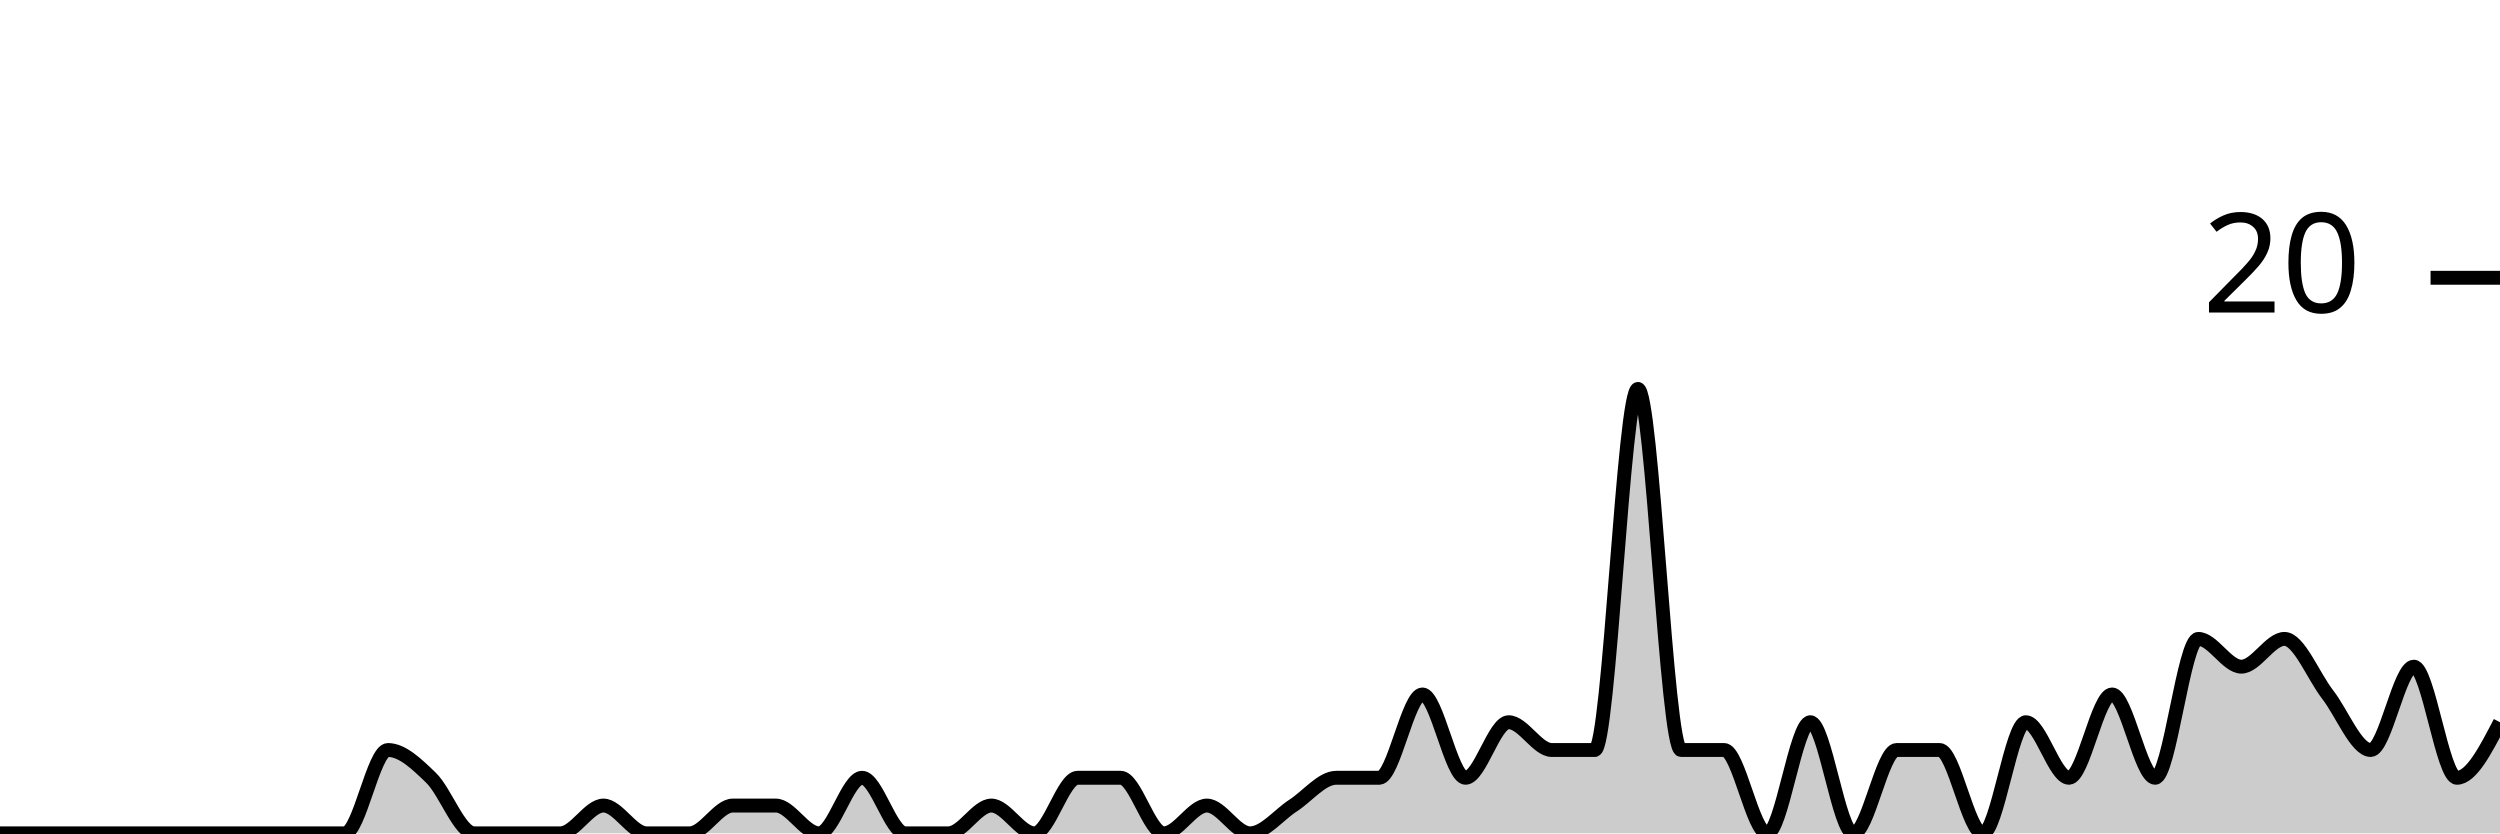
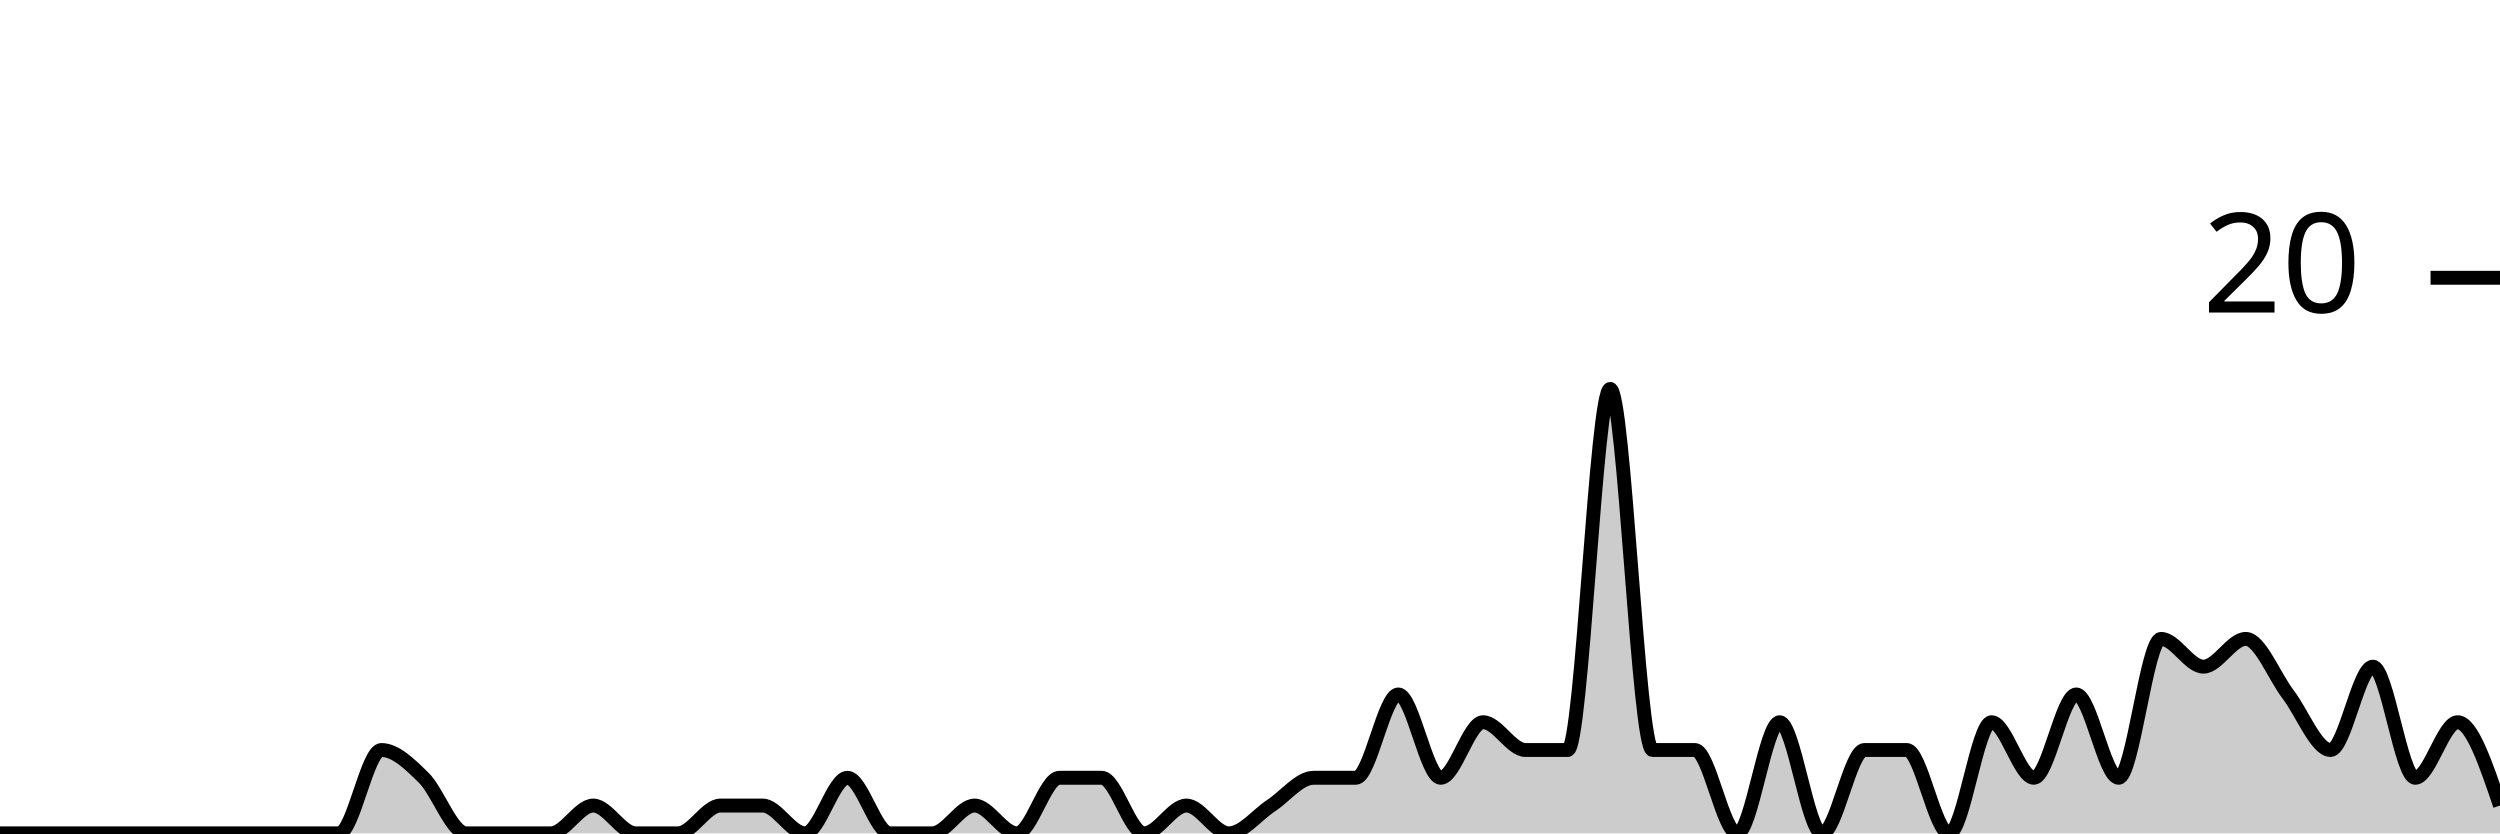
<svg xmlns="http://www.w3.org/2000/svg" viewBox="0 0 180 60">
  <g transform="translate(0,20)">
-     <path class="area" fill="rgba(0, 0, 0, 0.2)" d="M0,40C1.034,40,2.069,40,3.103,40C4.138,40,5.172,40,6.207,40C7.241,40,8.276,40,9.31,40C10.345,40,11.379,40,12.414,40C13.448,40,14.483,40,15.517,40C16.552,40,17.586,40,18.621,40C19.655,40,20.69,40,21.724,40C22.759,40,23.793,40,24.828,40C25.862,40,26.897,34,27.931,34C28.966,34,30,35,31.034,36C32.069,37,33.103,40,34.138,40C35.172,40,36.207,40,37.241,40C38.276,40,39.31,40,40.345,40C41.379,40,42.414,38,43.448,38C44.483,38,45.517,40,46.552,40C47.586,40,48.621,40,49.655,40C50.69,40,51.724,38,52.759,38C53.793,38,54.828,38,55.862,38C56.897,38,57.931,40,58.966,40C60,40,61.034,36,62.069,36C63.103,36,64.138,40,65.172,40C66.207,40,67.241,40,68.276,40C69.31,40,70.345,38,71.379,38C72.414,38,73.448,40,74.483,40C75.517,40,76.552,36,77.586,36C78.621,36,79.655,36,80.69,36C81.724,36,82.759,40,83.793,40C84.828,40,85.862,38,86.897,38C87.931,38,88.966,40,90,40C91.034,40,92.069,38.667,93.103,38C94.138,37.333,95.172,36,96.207,36C97.241,36,98.276,36,99.31,36C100.345,36,101.379,30,102.414,30C103.448,30,104.483,36,105.517,36C106.552,36,107.586,32,108.621,32C109.655,32,110.69,34,111.724,34C112.759,34,113.793,34,114.828,34C115.862,34,116.897,8,117.931,8C118.966,8,120,34,121.034,34C122.069,34,123.103,34,124.138,34C125.172,34,126.207,40,127.241,40C128.276,40,129.31,32,130.345,32C131.379,32,132.414,40,133.448,40C134.483,40,135.517,34,136.552,34C137.586,34,138.621,34,139.655,34C140.69,34,141.724,40,142.759,40C143.793,40,144.828,32,145.862,32C146.897,32,147.931,36,148.966,36C150,36,151.034,30,152.069,30C153.103,30,154.138,36,155.172,36C156.207,36,157.241,26,158.276,26C159.31,26,160.345,28,161.379,28C162.414,28,163.448,26,164.483,26C165.517,26,166.552,28.667,167.586,30C168.621,31.333,169.655,34,170.69,34C171.724,34,172.759,28,173.793,28C174.828,28,175.862,36,176.897,36C177.931,36,178.966,34,180,32L180,40C178.966,40,177.931,40,176.897,40C175.862,40,174.828,40,173.793,40C172.759,40,171.724,40,170.69,40C169.655,40,168.621,40,167.586,40C166.552,40,165.517,40,164.483,40C163.448,40,162.414,40,161.379,40C160.345,40,159.31,40,158.276,40C157.241,40,156.207,40,155.172,40C154.138,40,153.103,40,152.069,40C151.034,40,150,40,148.966,40C147.931,40,146.897,40,145.862,40C144.828,40,143.793,40,142.759,40C141.724,40,140.69,40,139.655,40C138.621,40,137.586,40,136.552,40C135.517,40,134.483,40,133.448,40C132.414,40,131.379,40,130.345,40C129.31,40,128.276,40,127.241,40C126.207,40,125.172,40,124.138,40C123.103,40,122.069,40,121.034,40C120,40,118.966,40,117.931,40C116.897,40,115.862,40,114.828,40C113.793,40,112.759,40,111.724,40C110.69,40,109.655,40,108.621,40C107.586,40,106.552,40,105.517,40C104.483,40,103.448,40,102.414,40C101.379,40,100.345,40,99.31,40C98.276,40,97.241,40,96.207,40C95.172,40,94.138,40,93.103,40C92.069,40,91.034,40,90,40C88.966,40,87.931,40,86.897,40C85.862,40,84.828,40,83.793,40C82.759,40,81.724,40,80.69,40C79.655,40,78.621,40,77.586,40C76.552,40,75.517,40,74.483,40C73.448,40,72.414,40,71.379,40C70.345,40,69.31,40,68.276,40C67.241,40,66.207,40,65.172,40C64.138,40,63.103,40,62.069,40C61.034,40,60,40,58.966,40C57.931,40,56.897,40,55.862,40C54.828,40,53.793,40,52.759,40C51.724,40,50.69,40,49.655,40C48.621,40,47.586,40,46.552,40C45.517,40,44.483,40,43.448,40C42.414,40,41.379,40,40.345,40C39.31,40,38.276,40,37.241,40C36.207,40,35.172,40,34.138,40C33.103,40,32.069,40,31.034,40C30,40,28.966,40,27.931,40C26.897,40,25.862,40,24.828,40C23.793,40,22.759,40,21.724,40C20.69,40,19.655,40,18.621,40C17.586,40,16.552,40,15.517,40C14.483,40,13.448,40,12.414,40C11.379,40,10.345,40,9.31,40C8.276,40,7.241,40,6.207,40C5.172,40,4.138,40,3.103,40C2.069,40,1.034,40,0,40Z" />
-     <path class="line" stroke="black" fill="none" d="M0,40C1.034,40,2.069,40,3.103,40C4.138,40,5.172,40,6.207,40C7.241,40,8.276,40,9.31,40C10.345,40,11.379,40,12.414,40C13.448,40,14.483,40,15.517,40C16.552,40,17.586,40,18.621,40C19.655,40,20.69,40,21.724,40C22.759,40,23.793,40,24.828,40C25.862,40,26.897,34,27.931,34C28.966,34,30,35,31.034,36C32.069,37,33.103,40,34.138,40C35.172,40,36.207,40,37.241,40C38.276,40,39.31,40,40.345,40C41.379,40,42.414,38,43.448,38C44.483,38,45.517,40,46.552,40C47.586,40,48.621,40,49.655,40C50.69,40,51.724,38,52.759,38C53.793,38,54.828,38,55.862,38C56.897,38,57.931,40,58.966,40C60,40,61.034,36,62.069,36C63.103,36,64.138,40,65.172,40C66.207,40,67.241,40,68.276,40C69.31,40,70.345,38,71.379,38C72.414,38,73.448,40,74.483,40C75.517,40,76.552,36,77.586,36C78.621,36,79.655,36,80.69,36C81.724,36,82.759,40,83.793,40C84.828,40,85.862,38,86.897,38C87.931,38,88.966,40,90,40C91.034,40,92.069,38.667,93.103,38C94.138,37.333,95.172,36,96.207,36C97.241,36,98.276,36,99.31,36C100.345,36,101.379,30,102.414,30C103.448,30,104.483,36,105.517,36C106.552,36,107.586,32,108.621,32C109.655,32,110.69,34,111.724,34C112.759,34,113.793,34,114.828,34C115.862,34,116.897,8,117.931,8C118.966,8,120,34,121.034,34C122.069,34,123.103,34,124.138,34C125.172,34,126.207,40,127.241,40C128.276,40,129.31,32,130.345,32C131.379,32,132.414,40,133.448,40C134.483,40,135.517,34,136.552,34C137.586,34,138.621,34,139.655,34C140.69,34,141.724,40,142.759,40C143.793,40,144.828,32,145.862,32C146.897,32,147.931,36,148.966,36C150,36,151.034,30,152.069,30C153.103,30,154.138,36,155.172,36C156.207,36,157.241,26,158.276,26C159.31,26,160.345,28,161.379,28C162.414,28,163.448,26,164.483,26C165.517,26,166.552,28.667,167.586,30C168.621,31.333,169.655,34,170.69,34C171.724,34,172.759,28,173.793,28C174.828,28,175.862,36,176.897,36C177.931,36,178.966,34,180,32" />
+     <path class="area" fill="rgba(0, 0, 0, 0.2)" d="M0,40C1.017,40,2.034,40,3.051,40C4.068,40,5.085,40,6.102,40C7.119,40,8.136,40,9.153,40C10.169,40,11.186,40,12.203,40C13.22,40,14.237,40,15.254,40C16.271,40,17.288,40,18.305,40C19.322,40,20.339,40,21.356,40C22.373,40,23.39,40,24.407,40C25.424,40,26.441,34,27.458,34C28.475,34,29.492,35,30.508,36C31.525,37,32.542,40,33.559,40C34.576,40,35.593,40,36.61,40C37.627,40,38.644,40,39.661,40C40.678,40,41.695,38,42.712,38C43.729,38,44.746,40,45.763,40C46.78,40,47.797,40,48.814,40C49.831,40,50.847,38,51.864,38C52.881,38,53.898,38,54.915,38C55.932,38,56.949,40,57.966,40C58.983,40,60,36,61.017,36C62.034,36,63.051,40,64.068,40C65.085,40,66.102,40,67.119,40C68.136,40,69.153,38,70.169,38C71.186,38,72.203,40,73.22,40C74.237,40,75.254,36,76.271,36C77.288,36,78.305,36,79.322,36C80.339,36,81.356,40,82.373,40C83.39,40,84.407,38,85.424,38C86.441,38,87.458,40,88.475,40C89.492,40,90.508,38.667,91.525,38C92.542,37.333,93.559,36,94.576,36C95.593,36,96.61,36,97.627,36C98.644,36,99.661,30,100.678,30C101.695,30,102.712,36,103.729,36C104.746,36,105.763,32,106.78,32C107.797,32,108.814,34,109.831,34C110.847,34,111.864,34,112.881,34C113.898,34,114.915,8,115.932,8C116.949,8,117.966,34,118.983,34C120,34,121.017,34,122.034,34C123.051,34,124.068,40,125.085,40C126.102,40,127.119,32,128.136,32C129.153,32,130.169,40,131.186,40C132.203,40,133.22,34,134.237,34C135.254,34,136.271,34,137.288,34C138.305,34,139.322,40,140.339,40C141.356,40,142.373,32,143.39,32C144.407,32,145.424,36,146.441,36C147.458,36,148.475,30,149.492,30C150.508,30,151.525,36,152.542,36C153.559,36,154.576,26,155.593,26C156.61,26,157.627,28,158.644,28C159.661,28,160.678,26,161.695,26C162.712,26,163.729,28.667,164.746,30C165.763,31.333,166.78,34,167.797,34C168.814,34,169.831,28,170.847,28C171.864,28,172.881,36,173.898,36C174.915,36,175.932,32,176.949,32C177.966,32,178.983,35,180,38L180,40C178.983,40,177.966,40,176.949,40C175.932,40,174.915,40,173.898,40C172.881,40,171.864,40,170.847,40C169.831,40,168.814,40,167.797,40C166.78,40,165.763,40,164.746,40C163.729,40,162.712,40,161.695,40C160.678,40,159.661,40,158.644,40C157.627,40,156.61,40,155.593,40C154.576,40,153.559,40,152.542,40C151.525,40,150.508,40,149.492,40C148.475,40,147.458,40,146.441,40C145.424,40,144.407,40,143.39,40C142.373,40,141.356,40,140.339,40C139.322,40,138.305,40,137.288,40C136.271,40,135.254,40,134.237,40C133.22,40,132.203,40,131.186,40C130.169,40,129.153,40,128.136,40C127.119,40,126.102,40,125.085,40C124.068,40,123.051,40,122.034,40C121.017,40,120,40,118.983,40C117.966,40,116.949,40,115.932,40C114.915,40,113.898,40,112.881,40C111.864,40,110.847,40,109.831,40C108.814,40,107.797,40,106.78,40C105.763,40,104.746,40,103.729,40C102.712,40,101.695,40,100.678,40C99.661,40,98.644,40,97.627,40C96.61,40,95.593,40,94.576,40C93.559,40,92.542,40,91.525,40C90.508,40,89.492,40,88.475,40C87.458,40,86.441,40,85.424,40C84.407,40,83.39,40,82.373,40C81.356,40,80.339,40,79.322,40C78.305,40,77.288,40,76.271,40C75.254,40,74.237,40,73.22,40C72.203,40,71.186,40,70.169,40C69.153,40,68.136,40,67.119,40C66.102,40,65.085,40,64.068,40C63.051,40,62.034,40,61.017,40C60,40,58.983,40,57.966,40C56.949,40,55.932,40,54.915,40C53.898,40,52.881,40,51.864,40C50.847,40,49.831,40,48.814,40C47.797,40,46.78,40,45.763,40C44.746,40,43.729,40,42.712,40C41.695,40,40.678,40,39.661,40C38.644,40,37.627,40,36.61,40C35.593,40,34.576,40,33.559,40C32.542,40,31.525,40,30.508,40C29.492,40,28.475,40,27.458,40C26.441,40,25.424,40,24.407,40C23.39,40,22.373,40,21.356,40C20.339,40,19.322,40,18.305,40C17.288,40,16.271,40,15.254,40C14.237,40,13.22,40,12.203,40C11.186,40,10.169,40,9.153,40C8.136,40,7.119,40,6.102,40C5.085,40,4.068,40,3.051,40C2.034,40,1.017,40,0,40Z" />
+     <path class="line" stroke="black" fill="none" d="M0,40C1.017,40,2.034,40,3.051,40C4.068,40,5.085,40,6.102,40C7.119,40,8.136,40,9.153,40C10.169,40,11.186,40,12.203,40C13.22,40,14.237,40,15.254,40C16.271,40,17.288,40,18.305,40C19.322,40,20.339,40,21.356,40C22.373,40,23.39,40,24.407,40C25.424,40,26.441,34,27.458,34C28.475,34,29.492,35,30.508,36C31.525,37,32.542,40,33.559,40C34.576,40,35.593,40,36.61,40C37.627,40,38.644,40,39.661,40C40.678,40,41.695,38,42.712,38C43.729,38,44.746,40,45.763,40C46.78,40,47.797,40,48.814,40C49.831,40,50.847,38,51.864,38C52.881,38,53.898,38,54.915,38C55.932,38,56.949,40,57.966,40C58.983,40,60,36,61.017,36C62.034,36,63.051,40,64.068,40C65.085,40,66.102,40,67.119,40C68.136,40,69.153,38,70.169,38C71.186,38,72.203,40,73.22,40C74.237,40,75.254,36,76.271,36C77.288,36,78.305,36,79.322,36C80.339,36,81.356,40,82.373,40C83.39,40,84.407,38,85.424,38C86.441,38,87.458,40,88.475,40C89.492,40,90.508,38.667,91.525,38C92.542,37.333,93.559,36,94.576,36C95.593,36,96.61,36,97.627,36C98.644,36,99.661,30,100.678,30C101.695,30,102.712,36,103.729,36C104.746,36,105.763,32,106.78,32C107.797,32,108.814,34,109.831,34C110.847,34,111.864,34,112.881,34C113.898,34,114.915,8,115.932,8C116.949,8,117.966,34,118.983,34C120,34,121.017,34,122.034,34C123.051,34,124.068,40,125.085,40C126.102,40,127.119,32,128.136,32C129.153,32,130.169,40,131.186,40C132.203,40,133.22,34,134.237,34C135.254,34,136.271,34,137.288,34C138.305,34,139.322,40,140.339,40C141.356,40,142.373,32,143.39,32C144.407,32,145.424,36,146.441,36C147.458,36,148.475,30,149.492,30C150.508,30,151.525,36,152.542,36C153.559,36,154.576,26,155.593,26C156.61,26,157.627,28,158.644,28C159.661,28,160.678,26,161.695,26C162.712,26,163.729,28.667,164.746,30C165.763,31.333,166.78,34,167.797,34C168.814,34,169.831,28,170.847,28C171.864,28,172.881,36,173.898,36C174.915,36,175.932,32,176.949,32C177.966,32,178.983,35,180,38" />
    <path class="axis-ceiling" stroke-width="1" stroke="black" fill="none" d="M175,0L180,0" />
    <text class="axis-ceiling-label" font-family="sans-serif" text-anchor="end" font-size="10px" x="170" y="2.5">20</text>
  </g>
</svg>
